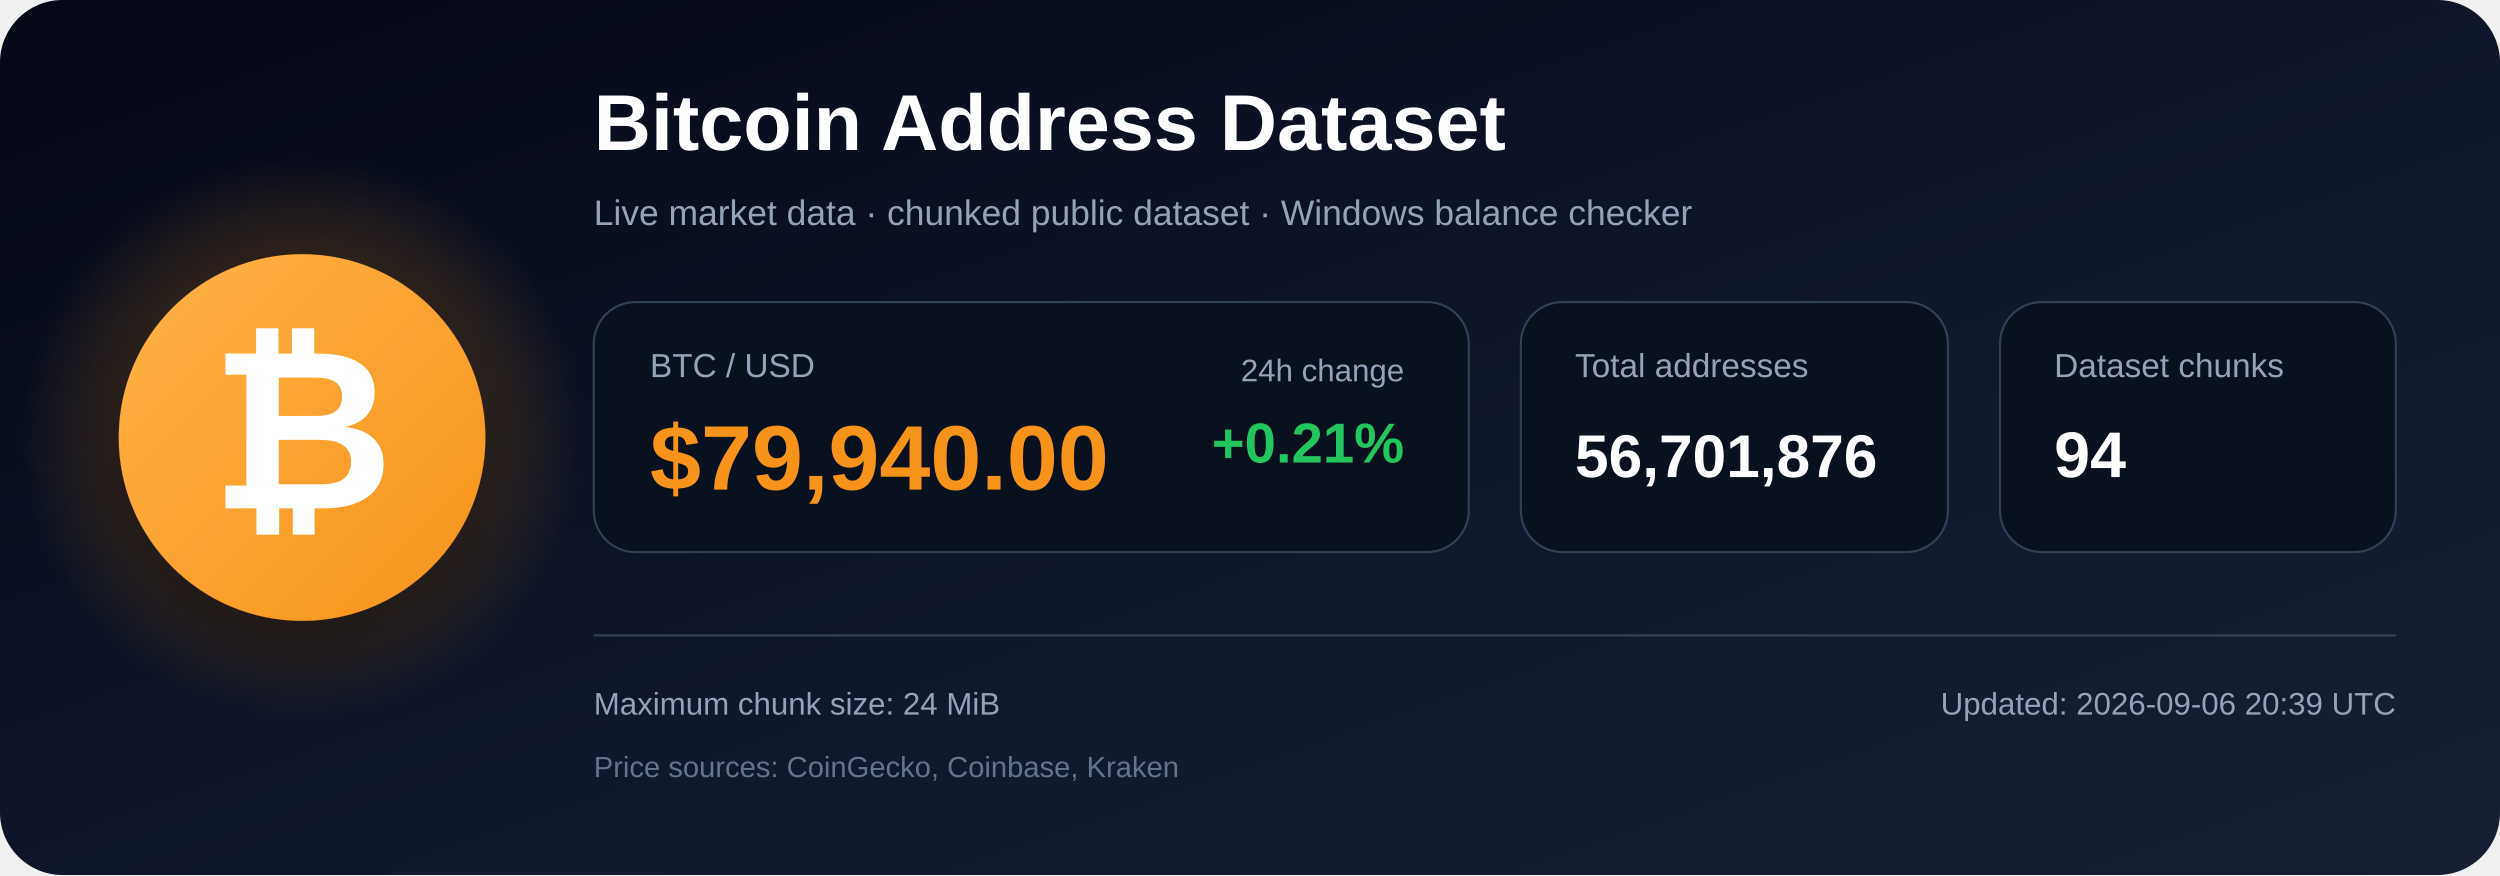
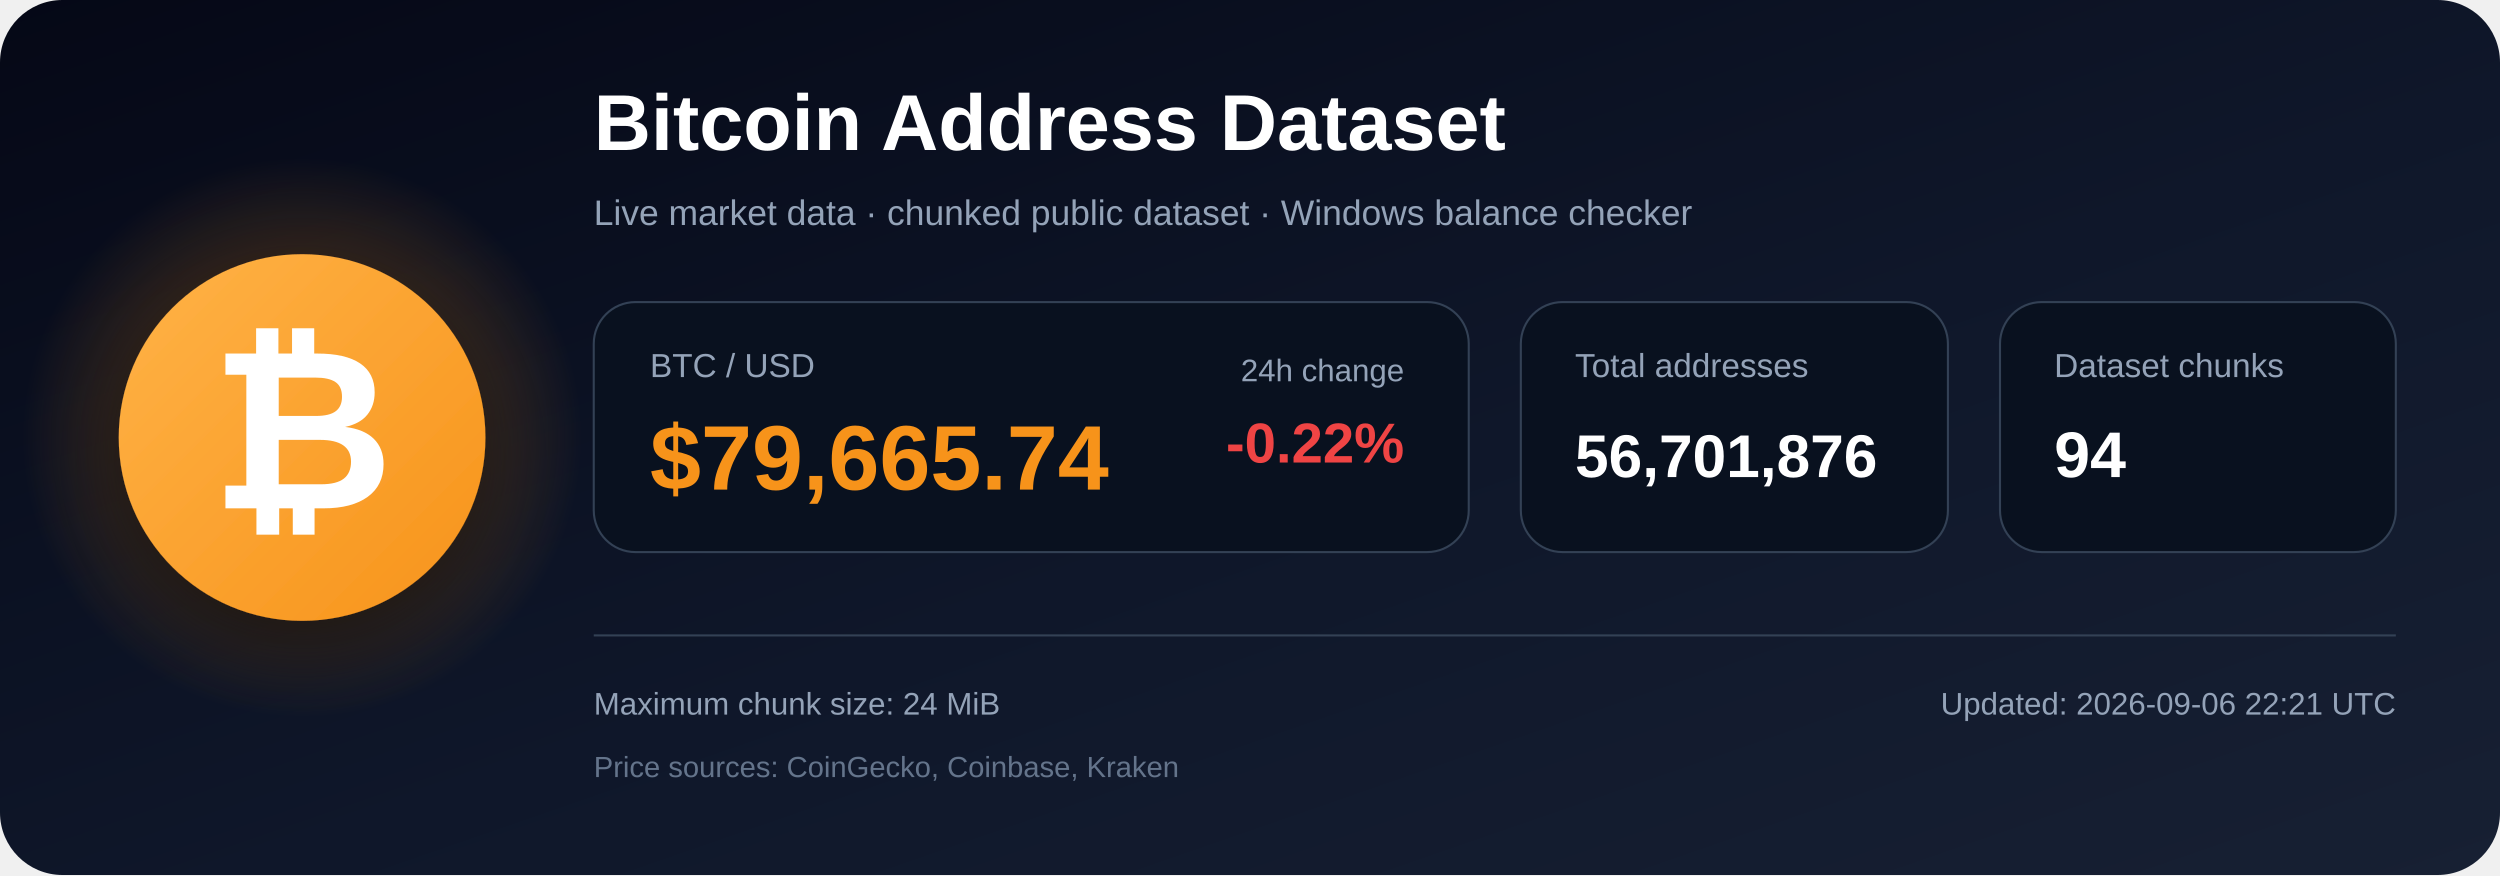
<svg xmlns="http://www.w3.org/2000/svg" width="1200" height="420" viewBox="0 0 1200 420" role="img" aria-labelledby="title description">
  <defs>
    <linearGradient id="bg" x1="0" y1="0" x2="1" y2="1">
      <stop offset="0%" stop-color="#050816" />
      <stop offset="55%" stop-color="#0f172a" />
      <stop offset="100%" stop-color="#172033" />
    </linearGradient>
    <radialGradient id="glow">
      <stop offset="0%" stop-color="#f7931a" stop-opacity=".48" />
      <stop offset="100%" stop-color="#f7931a" stop-opacity="0" />
    </radialGradient>
    <linearGradient id="orange" x1="0" y1="0" x2="1" y2="1">
      <stop offset="0%" stop-color="#ffb347" />
      <stop offset="100%" stop-color="#f7931a" />
    </linearGradient>
    <filter id="shadow" x="-40%" y="-40%" width="180%" height="180%">
      <feDropShadow dx="0" dy="12" stdDeviation="18" flood-color="#000000" flood-opacity=".50" />
    </filter>
  </defs>
  <rect width="1200" height="420" rx="30" fill="url(#bg)" />
  <circle cx="145" cy="210" r="135" fill="url(#glow)" />
  <circle cx="145" cy="210" r="88" fill="url(#orange)" filter="url(#shadow)" />
  <text x="145" y="244" text-anchor="middle" font-family="Arial, Helvetica, sans-serif" font-size="108" font-weight="700" fill="#ffffff">₿</text>
  <text x="285" y="72" font-family="Arial, Helvetica, sans-serif" font-size="38" font-weight="700" fill="#ffffff">
    Bitcoin Address Dataset
  </text>
  <text x="285" y="108" font-family="Arial, Helvetica, sans-serif" font-size="17" fill="#94a3b8">
    Live market data · chunked public dataset · Windows balance checker
  </text>
  <rect x="285" y="145" width="420" height="120" rx="20" fill="#09111f" stroke="#334155" />
  <text x="312" y="181" font-family="Arial, Helvetica, sans-serif" font-size="16" fill="#94a3b8">BTC / USD</text>
-   <text x="312" y="235" font-family="Arial, Helvetica, sans-serif" font-size="44" font-weight="700" fill="#f7931a">$79,940.00</text>
+   <text x="312" y="235" font-family="Arial, Helvetica, sans-serif" font-size="44" font-weight="700" fill="#f7931a">$79,665.74</text>
  <text x="674" y="183" text-anchor="end" font-family="Arial, Helvetica, sans-serif" font-size="15" fill="#94a3b8">24h change</text>
-   <text x="674" y="222" text-anchor="end" font-family="Arial, Helvetica, sans-serif" font-size="27" font-weight="700" fill="#22c55e">+0.21%</text>
+   <text x="674" y="222" text-anchor="end" font-family="Arial, Helvetica, sans-serif" font-size="27" font-weight="700" fill="#ef4444">-0.22%</text>
  <rect x="730" y="145" width="205" height="120" rx="20" fill="#09111f" stroke="#334155" />
  <text x="756" y="181" font-family="Arial, Helvetica, sans-serif" font-size="16" fill="#94a3b8">Total addresses</text>
  <text x="756" y="229" font-family="Arial, Helvetica, sans-serif" font-size="29" font-weight="700" fill="#ffffff">56,701,876</text>
  <rect x="960" y="145" width="190" height="120" rx="20" fill="#09111f" stroke="#334155" />
  <text x="986" y="181" font-family="Arial, Helvetica, sans-serif" font-size="16" fill="#94a3b8">Dataset chunks</text>
  <text x="986" y="229" font-family="Arial, Helvetica, sans-serif" font-size="31" font-weight="700" fill="#ffffff">94</text>
  <line x1="285" y1="305" x2="1150" y2="305" stroke="#334155" stroke-width="1" />
  <text x="285" y="343" font-family="Arial, Helvetica, sans-serif" font-size="15" fill="#94a3b8">
    Maximum chunk size: 24 MiB
  </text>
  <text x="285" y="373" font-family="Arial, Helvetica, sans-serif" font-size="14" fill="#64748b">
    Price sources: CoinGecko, Coinbase, Kraken
  </text>
  <text x="1150" y="343" text-anchor="end" font-family="Arial, Helvetica, sans-serif" font-size="15" fill="#94a3b8">
-     Updated: 2026-09-06 20:39 UTC
+     Updated: 2026-09-06 22:21 UTC
  </text>
</svg>
